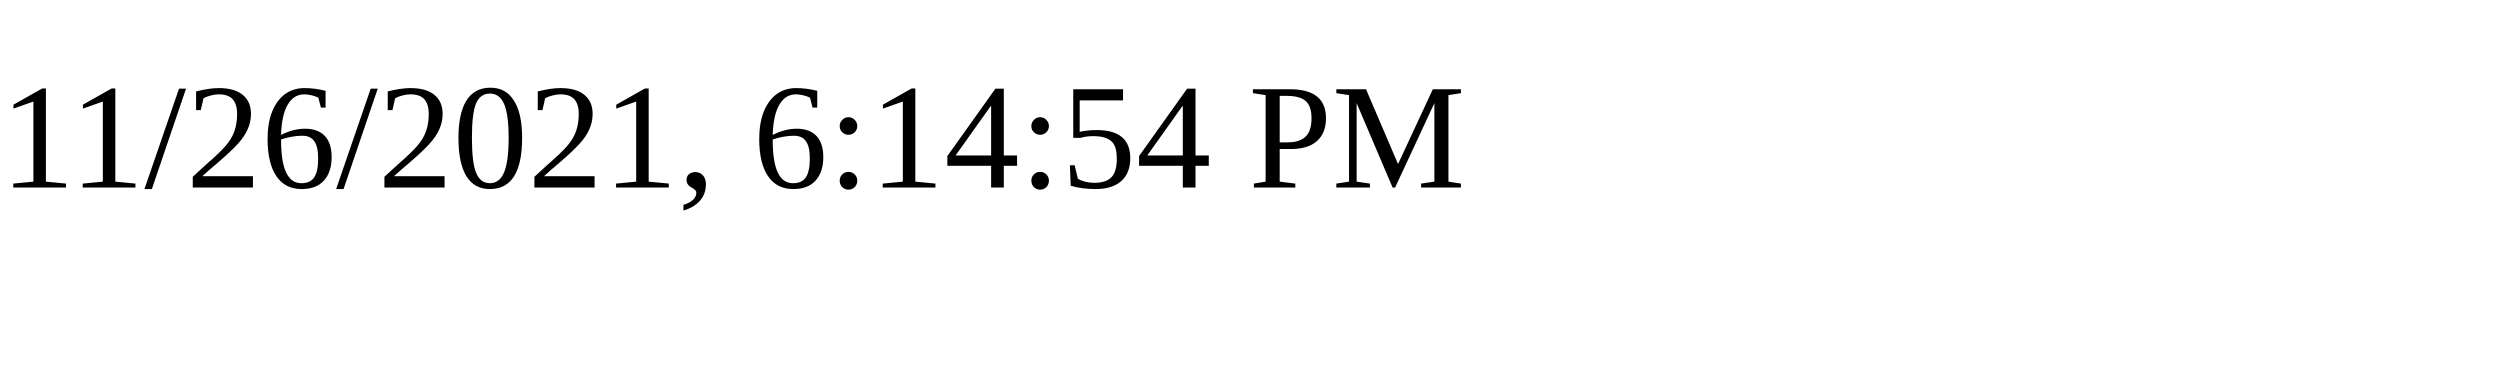
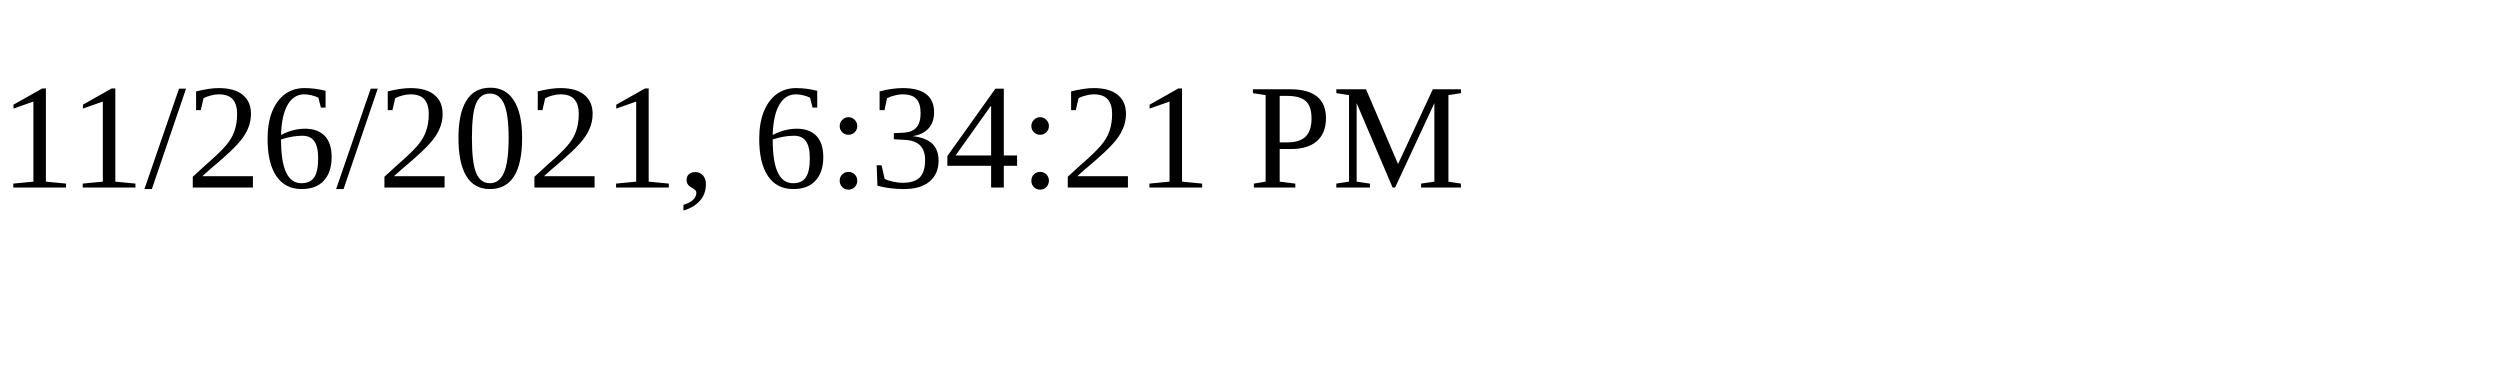
<svg xmlns="http://www.w3.org/2000/svg" height="30" width="200">
-   <text x="0" y="15">11/26/2021, 6:14:54 PM</text>
+   <text x="0" y="15">11/26/2021, 6:34:21 PM</text>
</svg>
